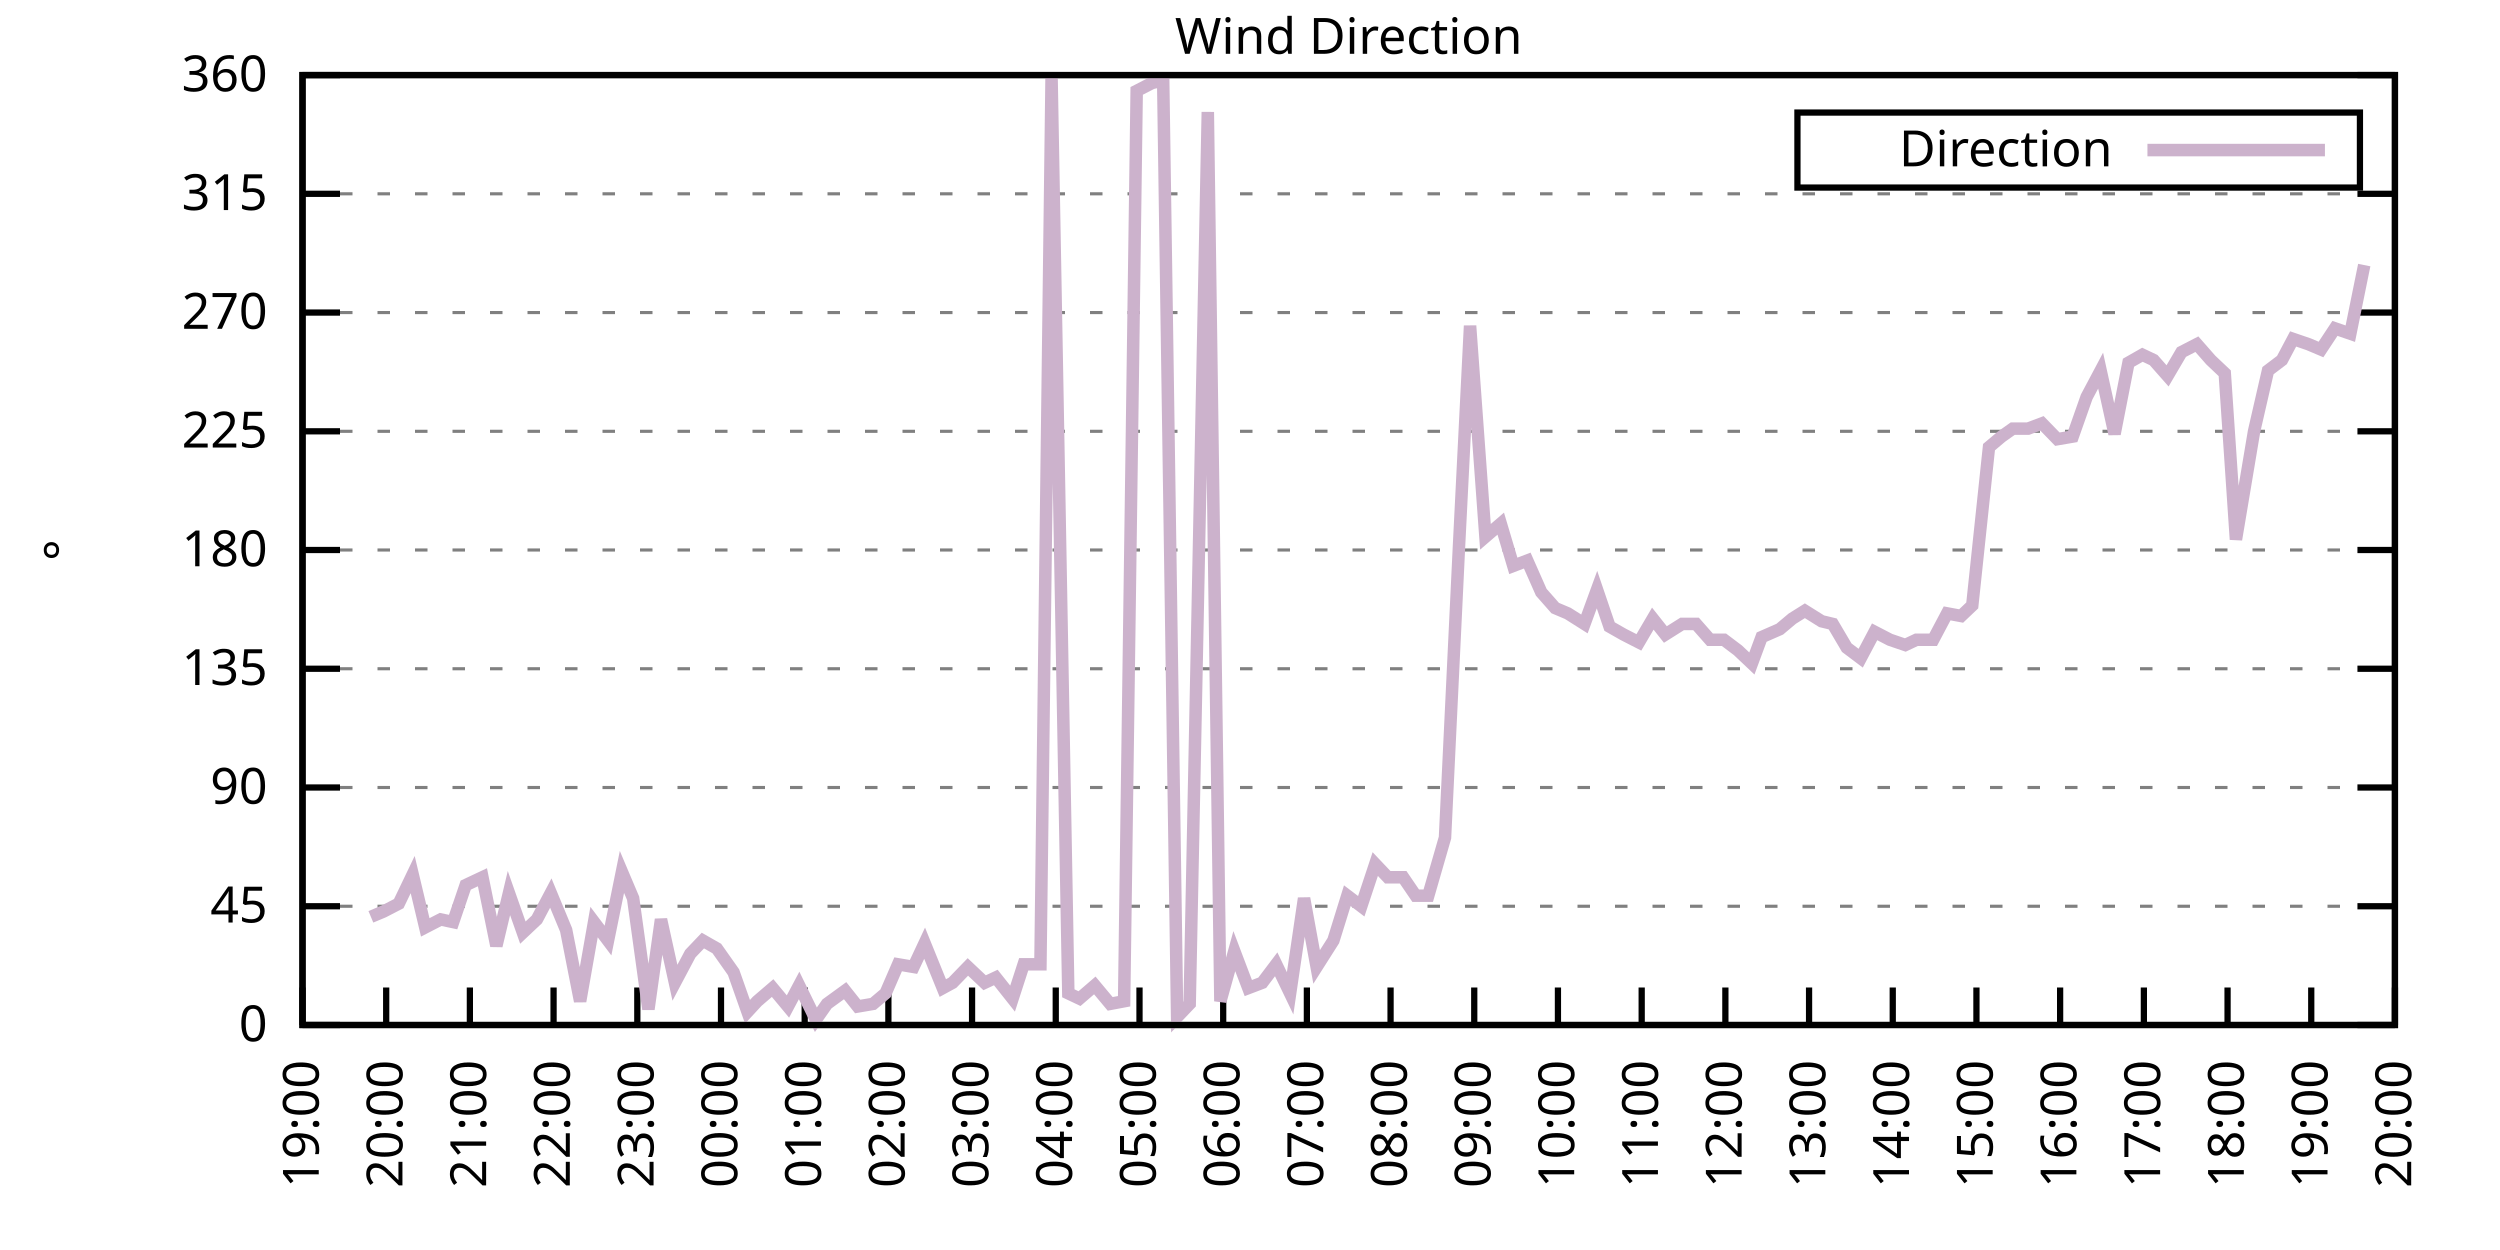
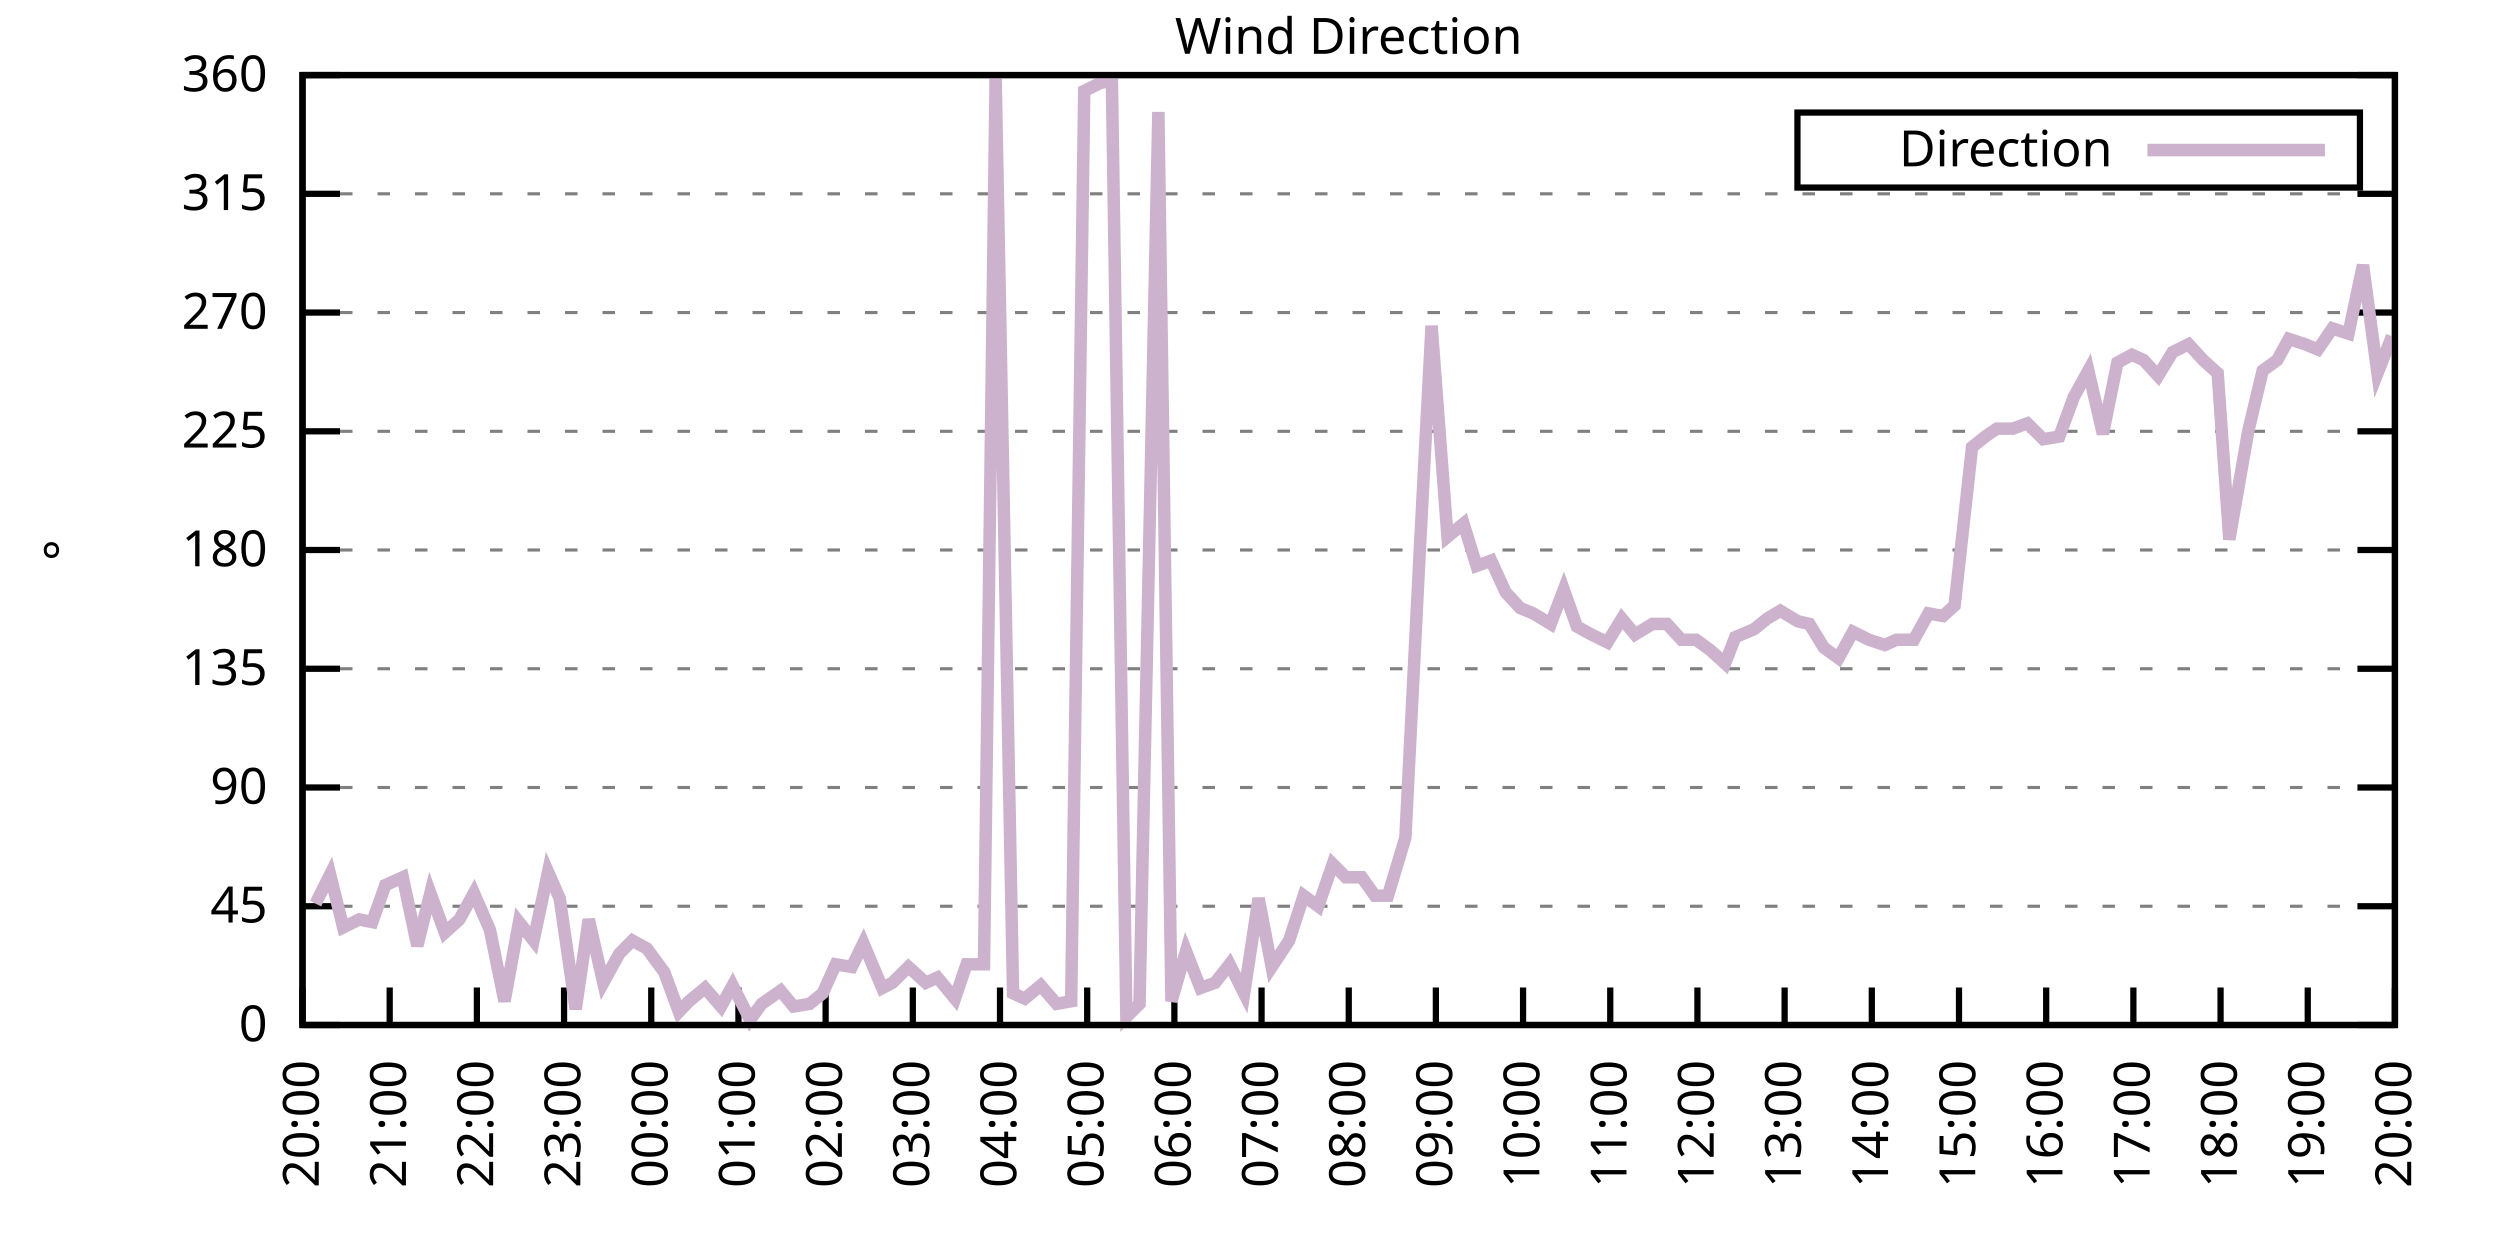
<svg xmlns="http://www.w3.org/2000/svg" xmlns:xlink="http://www.w3.org/1999/xlink" width="400" height="200" viewBox="0 0 400 200">
  <g id="gnuplot_canvas">
    <rect x="0" y="0" width="400" height="200" fill="none" />
    <defs>
      <circle id="gpDot" r="0.5" stroke-width="0.5" stroke="currentColor" />
      <path id="gpPt0" stroke-width="0.333" stroke="currentColor" d="M-1,0 h2 M0,-1 v2" />
      <path id="gpPt1" stroke-width="0.333" stroke="currentColor" d="M-1,-1 L1,1 M1,-1 L-1,1" />
      <path id="gpPt2" stroke-width="0.333" stroke="currentColor" d="M-1,0 L1,0 M0,-1 L0,1 M-1,-1 L1,1 M-1,1 L1,-1" />
      <rect id="gpPt3" stroke-width="0.333" stroke="currentColor" x="-1" y="-1" width="2" height="2" />
      <rect id="gpPt4" stroke-width="0.333" stroke="currentColor" fill="currentColor" x="-1" y="-1" width="2" height="2" />
      <circle id="gpPt5" stroke-width="0.333" stroke="currentColor" cx="0" cy="0" r="1" />
      <use xlink:href="#gpPt5" id="gpPt6" fill="currentColor" stroke="none" />
      <path id="gpPt7" stroke-width="0.333" stroke="currentColor" d="M0,-1.33 L-1.33,0.67 L1.33,0.67 z" />
      <use xlink:href="#gpPt7" id="gpPt8" fill="currentColor" stroke="none" />
      <use xlink:href="#gpPt7" id="gpPt9" stroke="currentColor" transform="rotate(180)" />
      <use xlink:href="#gpPt9" id="gpPt10" fill="currentColor" stroke="none" />
      <use xlink:href="#gpPt3" id="gpPt11" stroke="currentColor" transform="rotate(45)" />
      <use xlink:href="#gpPt11" id="gpPt12" fill="currentColor" stroke="none" />
      <path id="gpPt13" stroke-width="0.333" stroke="currentColor" d="M0,1.330 L1.265,0.411 L0.782,-1.067 L-0.782,-1.076 L-1.265,0.411 z" />
      <use xlink:href="#gpPt13" id="gpPt14" fill="currentColor" stroke="none" />
      <filter id="textbox" filterUnits="objectBoundingBox" x="0" y="0" height="1" width="1">
        <feFlood flood-color="white" flood-opacity="1" result="bgnd" />
        <feComposite in="SourceGraphic" in2="bgnd" operator="atop" />
      </filter>
      <filter id="greybox" filterUnits="objectBoundingBox" x="0" y="0" height="1" width="1">
        <feFlood flood-color="lightgrey" flood-opacity="1" result="grey" />
        <feComposite in="SourceGraphic" in2="grey" operator="atop" />
      </filter>
    </defs>
    <g fill="none" color="white" stroke="currentColor" stroke-width="1.00" stroke-linecap="butt" stroke-linejoin="miter">
</g>
    <g fill="none" color="black" stroke="currentColor" stroke-width="1.00" stroke-linecap="butt" stroke-linejoin="miter">
      <g stroke="none" shape-rendering="crispEdges">
        <polygon fill="rgb(255, 255, 255)" points="48.40,164.00 383.18,164.00 383.18,12.02 48.40,12.02 " />
      </g>
    </g>
    <g fill="none" color="black" stroke="currentColor" stroke-width="1.00" stroke-linecap="butt" stroke-linejoin="miter">
</g>
    <g fill="none" color="black" stroke="black" stroke-width="0.50" stroke-linecap="butt" stroke-linejoin="miter">
</g>
    <g fill="none" color="gray" stroke="currentColor" stroke-width="0.50" stroke-linecap="butt" stroke-linejoin="miter">
      <path stroke="gray" stroke-dasharray="2,4" class="gridline" d="M48.40,164.00 L383.19,164.00  " />
    </g>
    <g fill="none" color="gray" stroke="gray" stroke-width="1.00" stroke-linecap="butt" stroke-linejoin="miter">
</g>
    <g fill="none" color="black" stroke="currentColor" stroke-width="1.00" stroke-linecap="butt" stroke-linejoin="miter">
      <path stroke="black" d="M48.40,164.00 L54.40,164.00 M383.19,164.00 L377.19,164.00  " />
      <g transform="translate(42.80,166.60)" stroke="none" fill="black" font-family="Sans" font-size="8.00" text-anchor="end">
        <text>
          <tspan font-family="Sans"> 0</tspan>
        </text>
      </g>
    </g>
    <g fill="none" color="black" stroke="currentColor" stroke-width="1.00" stroke-linecap="butt" stroke-linejoin="miter">
</g>
    <g fill="none" color="black" stroke="black" stroke-width="0.50" stroke-linecap="butt" stroke-linejoin="miter">
</g>
    <g fill="none" color="gray" stroke="currentColor" stroke-width="0.50" stroke-linecap="butt" stroke-linejoin="miter">
      <path stroke="gray" stroke-dasharray="2,4" class="gridline" d="M48.40,145.00 L383.19,145.00  " />
    </g>
    <g fill="none" color="gray" stroke="gray" stroke-width="1.00" stroke-linecap="butt" stroke-linejoin="miter">
</g>
    <g fill="none" color="black" stroke="currentColor" stroke-width="1.00" stroke-linecap="butt" stroke-linejoin="miter">
      <path stroke="black" d="M48.40,145.00 L54.40,145.00 M383.19,145.00 L377.19,145.00  " />
      <g transform="translate(42.80,147.60)" stroke="none" fill="black" font-family="Sans" font-size="8.00" text-anchor="end">
        <text>
          <tspan font-family="Sans"> 45</tspan>
        </text>
      </g>
    </g>
    <g fill="none" color="black" stroke="currentColor" stroke-width="1.00" stroke-linecap="butt" stroke-linejoin="miter">
</g>
    <g fill="none" color="black" stroke="black" stroke-width="0.50" stroke-linecap="butt" stroke-linejoin="miter">
</g>
    <g fill="none" color="gray" stroke="currentColor" stroke-width="0.50" stroke-linecap="butt" stroke-linejoin="miter">
      <path stroke="gray" stroke-dasharray="2,4" class="gridline" d="M48.40,126.00 L383.19,126.00  " />
    </g>
    <g fill="none" color="gray" stroke="gray" stroke-width="1.00" stroke-linecap="butt" stroke-linejoin="miter">
</g>
    <g fill="none" color="black" stroke="currentColor" stroke-width="1.00" stroke-linecap="butt" stroke-linejoin="miter">
      <path stroke="black" d="M48.40,126.00 L54.40,126.00 M383.19,126.00 L377.19,126.00  " />
      <g transform="translate(42.80,128.60)" stroke="none" fill="black" font-family="Sans" font-size="8.00" text-anchor="end">
        <text>
          <tspan font-family="Sans"> 90</tspan>
        </text>
      </g>
    </g>
    <g fill="none" color="black" stroke="currentColor" stroke-width="1.00" stroke-linecap="butt" stroke-linejoin="miter">
</g>
    <g fill="none" color="black" stroke="black" stroke-width="0.50" stroke-linecap="butt" stroke-linejoin="miter">
</g>
    <g fill="none" color="gray" stroke="currentColor" stroke-width="0.50" stroke-linecap="butt" stroke-linejoin="miter">
      <path stroke="gray" stroke-dasharray="2,4" class="gridline" d="M48.40,107.00 L383.19,107.00  " />
    </g>
    <g fill="none" color="gray" stroke="gray" stroke-width="1.00" stroke-linecap="butt" stroke-linejoin="miter">
</g>
    <g fill="none" color="black" stroke="currentColor" stroke-width="1.00" stroke-linecap="butt" stroke-linejoin="miter">
      <path stroke="black" d="M48.40,107.00 L54.40,107.00 M383.19,107.00 L377.19,107.00  " />
      <g transform="translate(42.80,109.60)" stroke="none" fill="black" font-family="Sans" font-size="8.00" text-anchor="end">
        <text>
          <tspan font-family="Sans"> 135</tspan>
        </text>
      </g>
    </g>
    <g fill="none" color="black" stroke="currentColor" stroke-width="1.00" stroke-linecap="butt" stroke-linejoin="miter">
</g>
    <g fill="none" color="black" stroke="black" stroke-width="0.50" stroke-linecap="butt" stroke-linejoin="miter">
</g>
    <g fill="none" color="gray" stroke="currentColor" stroke-width="0.50" stroke-linecap="butt" stroke-linejoin="miter">
      <path stroke="gray" stroke-dasharray="2,4" class="gridline" d="M48.40,88.00 L383.19,88.00  " />
    </g>
    <g fill="none" color="gray" stroke="gray" stroke-width="1.00" stroke-linecap="butt" stroke-linejoin="miter">
</g>
    <g fill="none" color="black" stroke="currentColor" stroke-width="1.00" stroke-linecap="butt" stroke-linejoin="miter">
      <path stroke="black" d="M48.40,88.00 L54.40,88.00 M383.19,88.00 L377.19,88.00  " />
      <g transform="translate(42.80,90.60)" stroke="none" fill="black" font-family="Sans" font-size="8.00" text-anchor="end">
        <text>
          <tspan font-family="Sans"> 180</tspan>
        </text>
      </g>
    </g>
    <g fill="none" color="black" stroke="currentColor" stroke-width="1.00" stroke-linecap="butt" stroke-linejoin="miter">
</g>
    <g fill="none" color="black" stroke="black" stroke-width="0.50" stroke-linecap="butt" stroke-linejoin="miter">
</g>
    <g fill="none" color="gray" stroke="currentColor" stroke-width="0.50" stroke-linecap="butt" stroke-linejoin="miter">
      <path stroke="gray" stroke-dasharray="2,4" class="gridline" d="M48.40,69.01 L383.19,69.01  " />
    </g>
    <g fill="none" color="gray" stroke="gray" stroke-width="1.00" stroke-linecap="butt" stroke-linejoin="miter">
</g>
    <g fill="none" color="black" stroke="currentColor" stroke-width="1.00" stroke-linecap="butt" stroke-linejoin="miter">
      <path stroke="black" d="M48.40,69.01 L54.40,69.01 M383.19,69.01 L377.19,69.01  " />
      <g transform="translate(42.80,71.61)" stroke="none" fill="black" font-family="Sans" font-size="8.00" text-anchor="end">
        <text>
          <tspan font-family="Sans"> 225</tspan>
        </text>
      </g>
    </g>
    <g fill="none" color="black" stroke="currentColor" stroke-width="1.00" stroke-linecap="butt" stroke-linejoin="miter">
</g>
    <g fill="none" color="black" stroke="black" stroke-width="0.50" stroke-linecap="butt" stroke-linejoin="miter">
</g>
    <g fill="none" color="gray" stroke="currentColor" stroke-width="0.50" stroke-linecap="butt" stroke-linejoin="miter">
      <path stroke="gray" stroke-dasharray="2,4" class="gridline" d="M48.40,50.01 L383.19,50.01  " />
    </g>
    <g fill="none" color="gray" stroke="gray" stroke-width="1.00" stroke-linecap="butt" stroke-linejoin="miter">
</g>
    <g fill="none" color="black" stroke="currentColor" stroke-width="1.00" stroke-linecap="butt" stroke-linejoin="miter">
      <path stroke="black" d="M48.40,50.01 L54.40,50.01 M383.19,50.01 L377.19,50.01  " />
      <g transform="translate(42.80,52.61)" stroke="none" fill="black" font-family="Sans" font-size="8.00" text-anchor="end">
        <text>
          <tspan font-family="Sans"> 270</tspan>
        </text>
      </g>
    </g>
    <g fill="none" color="black" stroke="currentColor" stroke-width="1.00" stroke-linecap="butt" stroke-linejoin="miter">
</g>
    <g fill="none" color="black" stroke="black" stroke-width="0.50" stroke-linecap="butt" stroke-linejoin="miter">
</g>
    <g fill="none" color="gray" stroke="currentColor" stroke-width="0.50" stroke-linecap="butt" stroke-linejoin="miter">
      <path stroke="gray" stroke-dasharray="2,4" class="gridline" d="M48.40,31.01 L383.19,31.01  " />
    </g>
    <g fill="none" color="gray" stroke="gray" stroke-width="1.00" stroke-linecap="butt" stroke-linejoin="miter">
</g>
    <g fill="none" color="black" stroke="currentColor" stroke-width="1.00" stroke-linecap="butt" stroke-linejoin="miter">
      <path stroke="black" d="M48.40,31.01 L54.40,31.01 M383.19,31.01 L377.19,31.01  " />
      <g transform="translate(42.80,33.61)" stroke="none" fill="black" font-family="Sans" font-size="8.00" text-anchor="end">
        <text>
          <tspan font-family="Sans"> 315</tspan>
        </text>
      </g>
    </g>
    <g fill="none" color="black" stroke="currentColor" stroke-width="1.00" stroke-linecap="butt" stroke-linejoin="miter">
</g>
    <g fill="none" color="black" stroke="black" stroke-width="0.50" stroke-linecap="butt" stroke-linejoin="miter">
</g>
    <g fill="none" color="gray" stroke="currentColor" stroke-width="0.50" stroke-linecap="butt" stroke-linejoin="miter">
      <path stroke="gray" stroke-dasharray="2,4" class="gridline" d="M48.40,12.01 L383.19,12.01  " />
    </g>
    <g fill="none" color="gray" stroke="gray" stroke-width="1.00" stroke-linecap="butt" stroke-linejoin="miter">
</g>
    <g fill="none" color="black" stroke="currentColor" stroke-width="1.00" stroke-linecap="butt" stroke-linejoin="miter">
      <path stroke="black" d="M48.40,12.01 L54.40,12.01 M383.19,12.01 L377.19,12.01  " />
      <g transform="translate(42.80,14.61)" stroke="none" fill="black" font-family="Sans" font-size="8.00" text-anchor="end">
        <text>
          <tspan font-family="Sans"> 360</tspan>
        </text>
      </g>
    </g>
    <g fill="none" color="black" stroke="currentColor" stroke-width="1.00" stroke-linecap="butt" stroke-linejoin="miter">
      <path stroke="black" d="M48.40,164.00 L48.40,158.00  " />
      <g transform="translate(51.00,169.60) rotate(270.00)" stroke="none" fill="black" font-family="Sans" font-size="8.00" text-anchor="end">
        <text>
-           <tspan font-family="Sans">19:00</tspan>
-         </text>
-       </g>
-     </g>
-     <g fill="none" color="black" stroke="currentColor" stroke-width="1.00" stroke-linecap="butt" stroke-linejoin="miter">
-       <path stroke="black" d="M61.79,164.00 L61.79,158.00  " />
-       <g transform="translate(64.39,169.60) rotate(270.00)" stroke="none" fill="black" font-family="Sans" font-size="8.00" text-anchor="end">
-         <text>
          <tspan font-family="Sans">20:00</tspan>
        </text>
      </g>
    </g>
    <g fill="none" color="black" stroke="currentColor" stroke-width="1.00" stroke-linecap="butt" stroke-linejoin="miter">
-       <path stroke="black" d="M75.18,164.00 L75.18,158.00  " />
-       <g transform="translate(77.78,169.60) rotate(270.00)" stroke="none" fill="black" font-family="Sans" font-size="8.00" text-anchor="end">
+       <path stroke="black" d="M62.35,164.00 L62.35,158.00  " />
+       <g transform="translate(64.95,169.60) rotate(270.00)" stroke="none" fill="black" font-family="Sans" font-size="8.00" text-anchor="end">
        <text>
          <tspan font-family="Sans">21:00</tspan>
        </text>
      </g>
    </g>
    <g fill="none" color="black" stroke="currentColor" stroke-width="1.00" stroke-linecap="butt" stroke-linejoin="miter">
-       <path stroke="black" d="M88.57,164.00 L88.57,158.00  " />
-       <g transform="translate(91.17,169.60) rotate(270.00)" stroke="none" fill="black" font-family="Sans" font-size="8.00" text-anchor="end">
+       <path stroke="black" d="M76.30,164.00 L76.30,158.00  " />
+       <g transform="translate(78.90,169.60) rotate(270.00)" stroke="none" fill="black" font-family="Sans" font-size="8.00" text-anchor="end">
        <text>
          <tspan font-family="Sans">22:00</tspan>
        </text>
      </g>
    </g>
    <g fill="none" color="black" stroke="currentColor" stroke-width="1.00" stroke-linecap="butt" stroke-linejoin="miter">
-       <path stroke="black" d="M101.97,164.00 L101.97,158.00  " />
-       <g transform="translate(104.57,169.60) rotate(270.00)" stroke="none" fill="black" font-family="Sans" font-size="8.00" text-anchor="end">
+       <path stroke="black" d="M90.25,164.00 L90.25,158.00  " />
+       <g transform="translate(92.85,169.60) rotate(270.00)" stroke="none" fill="black" font-family="Sans" font-size="8.00" text-anchor="end">
        <text>
          <tspan font-family="Sans">23:00</tspan>
        </text>
      </g>
    </g>
    <g fill="none" color="black" stroke="currentColor" stroke-width="1.00" stroke-linecap="butt" stroke-linejoin="miter">
-       <path stroke="black" d="M115.36,164.00 L115.36,158.00  " />
-       <g transform="translate(117.96,169.60) rotate(270.00)" stroke="none" fill="black" font-family="Sans" font-size="8.00" text-anchor="end">
+       <path stroke="black" d="M104.20,164.00 L104.20,158.00  " />
+       <g transform="translate(106.80,169.60) rotate(270.00)" stroke="none" fill="black" font-family="Sans" font-size="8.00" text-anchor="end">
        <text>
          <tspan font-family="Sans">00:00</tspan>
        </text>
      </g>
    </g>
    <g fill="none" color="black" stroke="currentColor" stroke-width="1.00" stroke-linecap="butt" stroke-linejoin="miter">
-       <path stroke="black" d="M128.75,164.00 L128.75,158.00  " />
-       <g transform="translate(131.35,169.60) rotate(270.00)" stroke="none" fill="black" font-family="Sans" font-size="8.00" text-anchor="end">
+       <path stroke="black" d="M118.15,164.00 L118.15,158.00  " />
+       <g transform="translate(120.75,169.60) rotate(270.00)" stroke="none" fill="black" font-family="Sans" font-size="8.00" text-anchor="end">
        <text>
          <tspan font-family="Sans">01:00</tspan>
        </text>
      </g>
    </g>
    <g fill="none" color="black" stroke="currentColor" stroke-width="1.00" stroke-linecap="butt" stroke-linejoin="miter">
-       <path stroke="black" d="M142.14,164.00 L142.14,158.00  " />
-       <g transform="translate(144.74,169.60) rotate(270.00)" stroke="none" fill="black" font-family="Sans" font-size="8.00" text-anchor="end">
+       <path stroke="black" d="M132.10,164.00 L132.10,158.00  " />
+       <g transform="translate(134.70,169.60) rotate(270.00)" stroke="none" fill="black" font-family="Sans" font-size="8.00" text-anchor="end">
        <text>
          <tspan font-family="Sans">02:00</tspan>
        </text>
      </g>
    </g>
    <g fill="none" color="black" stroke="currentColor" stroke-width="1.00" stroke-linecap="butt" stroke-linejoin="miter">
-       <path stroke="black" d="M155.53,164.00 L155.53,158.00  " />
-       <g transform="translate(158.13,169.60) rotate(270.00)" stroke="none" fill="black" font-family="Sans" font-size="8.00" text-anchor="end">
+       <path stroke="black" d="M146.05,164.00 L146.05,158.00  " />
+       <g transform="translate(148.65,169.60) rotate(270.00)" stroke="none" fill="black" font-family="Sans" font-size="8.00" text-anchor="end">
        <text>
          <tspan font-family="Sans">03:00</tspan>
        </text>
      </g>
    </g>
    <g fill="none" color="black" stroke="currentColor" stroke-width="1.00" stroke-linecap="butt" stroke-linejoin="miter">
-       <path stroke="black" d="M168.92,164.00 L168.92,158.00  " />
-       <g transform="translate(171.52,169.60) rotate(270.00)" stroke="none" fill="black" font-family="Sans" font-size="8.00" text-anchor="end">
+       <path stroke="black" d="M160.00,164.00 L160.00,158.00  " />
+       <g transform="translate(162.60,169.60) rotate(270.00)" stroke="none" fill="black" font-family="Sans" font-size="8.00" text-anchor="end">
        <text>
          <tspan font-family="Sans">04:00</tspan>
        </text>
      </g>
    </g>
    <g fill="none" color="black" stroke="currentColor" stroke-width="1.00" stroke-linecap="butt" stroke-linejoin="miter">
-       <path stroke="black" d="M182.32,164.00 L182.32,158.00  " />
-       <g transform="translate(184.92,169.60) rotate(270.00)" stroke="none" fill="black" font-family="Sans" font-size="8.00" text-anchor="end">
+       <path stroke="black" d="M173.95,164.00 L173.95,158.00  " />
+       <g transform="translate(176.55,169.60) rotate(270.00)" stroke="none" fill="black" font-family="Sans" font-size="8.00" text-anchor="end">
        <text>
          <tspan font-family="Sans">05:00</tspan>
        </text>
      </g>
    </g>
    <g fill="none" color="black" stroke="currentColor" stroke-width="1.00" stroke-linecap="butt" stroke-linejoin="miter">
-       <path stroke="black" d="M195.71,164.00 L195.71,158.00  " />
-       <g transform="translate(198.31,169.60) rotate(270.00)" stroke="none" fill="black" font-family="Sans" font-size="8.00" text-anchor="end">
+       <path stroke="black" d="M187.90,164.00 L187.90,158.00  " />
+       <g transform="translate(190.50,169.60) rotate(270.00)" stroke="none" fill="black" font-family="Sans" font-size="8.00" text-anchor="end">
        <text>
          <tspan font-family="Sans">06:00</tspan>
        </text>
      </g>
    </g>
    <g fill="none" color="black" stroke="currentColor" stroke-width="1.00" stroke-linecap="butt" stroke-linejoin="miter">
-       <path stroke="black" d="M209.10,164.00 L209.10,158.00  " />
-       <g transform="translate(211.70,169.60) rotate(270.00)" stroke="none" fill="black" font-family="Sans" font-size="8.00" text-anchor="end">
+       <path stroke="black" d="M201.85,164.00 L201.85,158.00  " />
+       <g transform="translate(204.45,169.60) rotate(270.00)" stroke="none" fill="black" font-family="Sans" font-size="8.00" text-anchor="end">
        <text>
          <tspan font-family="Sans">07:00</tspan>
        </text>
      </g>
    </g>
    <g fill="none" color="black" stroke="currentColor" stroke-width="1.00" stroke-linecap="butt" stroke-linejoin="miter">
-       <path stroke="black" d="M222.49,164.00 L222.49,158.00  " />
-       <g transform="translate(225.09,169.60) rotate(270.00)" stroke="none" fill="black" font-family="Sans" font-size="8.00" text-anchor="end">
+       <path stroke="black" d="M215.80,164.00 L215.80,158.00  " />
+       <g transform="translate(218.40,169.60) rotate(270.00)" stroke="none" fill="black" font-family="Sans" font-size="8.00" text-anchor="end">
        <text>
          <tspan font-family="Sans">08:00</tspan>
        </text>
      </g>
    </g>
    <g fill="none" color="black" stroke="currentColor" stroke-width="1.00" stroke-linecap="butt" stroke-linejoin="miter">
-       <path stroke="black" d="M235.88,164.00 L235.88,158.00  " />
-       <g transform="translate(238.48,169.60) rotate(270.00)" stroke="none" fill="black" font-family="Sans" font-size="8.00" text-anchor="end">
+       <path stroke="black" d="M229.74,164.00 L229.74,158.00  " />
+       <g transform="translate(232.34,169.60) rotate(270.00)" stroke="none" fill="black" font-family="Sans" font-size="8.00" text-anchor="end">
        <text>
          <tspan font-family="Sans">09:00</tspan>
        </text>
      </g>
    </g>
    <g fill="none" color="black" stroke="currentColor" stroke-width="1.00" stroke-linecap="butt" stroke-linejoin="miter">
-       <path stroke="black" d="M249.27,164.00 L249.27,158.00  " />
-       <g transform="translate(251.87,169.60) rotate(270.00)" stroke="none" fill="black" font-family="Sans" font-size="8.00" text-anchor="end">
+       <path stroke="black" d="M243.69,164.00 L243.69,158.00  " />
+       <g transform="translate(246.29,169.60) rotate(270.00)" stroke="none" fill="black" font-family="Sans" font-size="8.00" text-anchor="end">
        <text>
          <tspan font-family="Sans">10:00</tspan>
        </text>
      </g>
    </g>
    <g fill="none" color="black" stroke="currentColor" stroke-width="1.00" stroke-linecap="butt" stroke-linejoin="miter">
-       <path stroke="black" d="M262.67,164.00 L262.67,158.00  " />
-       <g transform="translate(265.27,169.60) rotate(270.00)" stroke="none" fill="black" font-family="Sans" font-size="8.00" text-anchor="end">
+       <path stroke="black" d="M257.64,164.00 L257.64,158.00  " />
+       <g transform="translate(260.24,169.60) rotate(270.00)" stroke="none" fill="black" font-family="Sans" font-size="8.00" text-anchor="end">
        <text>
          <tspan font-family="Sans">11:00</tspan>
        </text>
      </g>
    </g>
    <g fill="none" color="black" stroke="currentColor" stroke-width="1.00" stroke-linecap="butt" stroke-linejoin="miter">
-       <path stroke="black" d="M276.06,164.00 L276.06,158.00  " />
-       <g transform="translate(278.66,169.60) rotate(270.00)" stroke="none" fill="black" font-family="Sans" font-size="8.00" text-anchor="end">
+       <path stroke="black" d="M271.59,164.00 L271.59,158.00  " />
+       <g transform="translate(274.19,169.60) rotate(270.00)" stroke="none" fill="black" font-family="Sans" font-size="8.00" text-anchor="end">
        <text>
          <tspan font-family="Sans">12:00</tspan>
        </text>
      </g>
    </g>
    <g fill="none" color="black" stroke="currentColor" stroke-width="1.00" stroke-linecap="butt" stroke-linejoin="miter">
-       <path stroke="black" d="M289.45,164.00 L289.45,158.00  " />
-       <g transform="translate(292.05,169.60) rotate(270.00)" stroke="none" fill="black" font-family="Sans" font-size="8.00" text-anchor="end">
+       <path stroke="black" d="M285.54,164.00 L285.54,158.00  " />
+       <g transform="translate(288.14,169.60) rotate(270.00)" stroke="none" fill="black" font-family="Sans" font-size="8.00" text-anchor="end">
        <text>
          <tspan font-family="Sans">13:00</tspan>
        </text>
      </g>
    </g>
    <g fill="none" color="black" stroke="currentColor" stroke-width="1.00" stroke-linecap="butt" stroke-linejoin="miter">
-       <path stroke="black" d="M302.84,164.00 L302.84,158.00  " />
-       <g transform="translate(305.44,169.60) rotate(270.00)" stroke="none" fill="black" font-family="Sans" font-size="8.00" text-anchor="end">
+       <path stroke="black" d="M299.49,164.00 L299.49,158.00  " />
+       <g transform="translate(302.09,169.60) rotate(270.00)" stroke="none" fill="black" font-family="Sans" font-size="8.00" text-anchor="end">
        <text>
          <tspan font-family="Sans">14:00</tspan>
        </text>
      </g>
    </g>
    <g fill="none" color="black" stroke="currentColor" stroke-width="1.00" stroke-linecap="butt" stroke-linejoin="miter">
-       <path stroke="black" d="M316.23,164.00 L316.23,158.00  " />
-       <g transform="translate(318.83,169.60) rotate(270.00)" stroke="none" fill="black" font-family="Sans" font-size="8.00" text-anchor="end">
+       <path stroke="black" d="M313.44,164.00 L313.44,158.00  " />
+       <g transform="translate(316.04,169.60) rotate(270.00)" stroke="none" fill="black" font-family="Sans" font-size="8.00" text-anchor="end">
        <text>
          <tspan font-family="Sans">15:00</tspan>
        </text>
      </g>
    </g>
    <g fill="none" color="black" stroke="currentColor" stroke-width="1.00" stroke-linecap="butt" stroke-linejoin="miter">
-       <path stroke="black" d="M329.62,164.00 L329.62,158.00  " />
-       <g transform="translate(332.22,169.60) rotate(270.00)" stroke="none" fill="black" font-family="Sans" font-size="8.00" text-anchor="end">
+       <path stroke="black" d="M327.39,164.00 L327.39,158.00  " />
+       <g transform="translate(329.99,169.60) rotate(270.00)" stroke="none" fill="black" font-family="Sans" font-size="8.00" text-anchor="end">
        <text>
          <tspan font-family="Sans">16:00</tspan>
        </text>
      </g>
    </g>
    <g fill="none" color="black" stroke="currentColor" stroke-width="1.00" stroke-linecap="butt" stroke-linejoin="miter">
-       <path stroke="black" d="M343.02,164.00 L343.02,158.00  " />
-       <g transform="translate(345.62,169.60) rotate(270.00)" stroke="none" fill="black" font-family="Sans" font-size="8.00" text-anchor="end">
+       <path stroke="black" d="M341.34,164.00 L341.34,158.00  " />
+       <g transform="translate(343.94,169.60) rotate(270.00)" stroke="none" fill="black" font-family="Sans" font-size="8.00" text-anchor="end">
        <text>
          <tspan font-family="Sans">17:00</tspan>
        </text>
      </g>
    </g>
    <g fill="none" color="black" stroke="currentColor" stroke-width="1.00" stroke-linecap="butt" stroke-linejoin="miter">
-       <path stroke="black" d="M356.41,164.00 L356.41,158.00  " />
-       <g transform="translate(359.01,169.60) rotate(270.00)" stroke="none" fill="black" font-family="Sans" font-size="8.00" text-anchor="end">
+       <path stroke="black" d="M355.29,164.00 L355.29,158.00  " />
+       <g transform="translate(357.89,169.60) rotate(270.00)" stroke="none" fill="black" font-family="Sans" font-size="8.00" text-anchor="end">
        <text>
          <tspan font-family="Sans">18:00</tspan>
        </text>
      </g>
    </g>
    <g fill="none" color="black" stroke="currentColor" stroke-width="1.00" stroke-linecap="butt" stroke-linejoin="miter">
-       <path stroke="black" d="M369.80,164.00 L369.80,158.00  " />
-       <g transform="translate(372.40,169.60) rotate(270.00)" stroke="none" fill="black" font-family="Sans" font-size="8.00" text-anchor="end">
+       <path stroke="black" d="M369.24,164.00 L369.24,158.00  " />
+       <g transform="translate(371.84,169.60) rotate(270.00)" stroke="none" fill="black" font-family="Sans" font-size="8.00" text-anchor="end">
        <text>
          <tspan font-family="Sans">19:00</tspan>
        </text>
      </g>
    </g>
    <g fill="none" color="black" stroke="currentColor" stroke-width="1.00" stroke-linecap="butt" stroke-linejoin="miter">
      <path stroke="black" d="M383.19,164.00 L383.19,158.00  " />
      <g transform="translate(385.79,169.60) rotate(270.00)" stroke="none" fill="black" font-family="Sans" font-size="8.00" text-anchor="end">
        <text>
          <tspan font-family="Sans">20:00</tspan>
        </text>
      </g>
    </g>
    <g fill="none" color="black" stroke="currentColor" stroke-width="1.00" stroke-linecap="butt" stroke-linejoin="miter">
</g>
    <g fill="none" color="black" stroke="currentColor" stroke-width="1.00" stroke-linecap="butt" stroke-linejoin="miter">
      <path stroke="black" d="M48.40,12.01 L48.40,164.00 L383.19,164.00 L383.19,12.01 L48.40,12.01 Z  " />
    </g>
    <g fill="none" color="black" stroke="currentColor" stroke-width="1.00" stroke-linecap="butt" stroke-linejoin="miter">
</g>
    <g fill="none" color="black" stroke="currentColor" stroke-width="1.00" stroke-linecap="butt" stroke-linejoin="miter">
      <path stroke="black" d="M287.59,30.01 L287.59,18.01 L377.59,18.01 L377.59,30.01 L287.59,30.01 Z  " />
    </g>
    <g id="Wind_direction_plot_1">
      <g fill="none" color="white" stroke="black" stroke-width="2.00" stroke-linecap="butt" stroke-linejoin="miter">
</g>
      <g fill="none" color="black" stroke="currentColor" stroke-width="2.00" stroke-linecap="butt" stroke-linejoin="miter">
        <g transform="translate(337.99,26.61)" stroke="none" fill="black" font-family="Sans" font-size="8.00" text-anchor="end">
          <text>
            <tspan font-family="Sans">Direction</tspan>
          </text>
        </g>
      </g>
      <g fill="none" color="black" stroke="currentColor" stroke-width="2.00" stroke-linecap="butt" stroke-linejoin="miter">
-         <path stroke="rgb(204, 178, 204)" d="M343.59,24.01 L371.99,24.01 M59.34,146.69 L61.35,145.85 L63.80,144.58 L66.03,139.93 L68.04,148.38 L70.50,147.11   L72.50,147.53 L74.51,141.62 L77.19,140.36 L79.42,151.33 L81.43,142.89 L83.66,149.22 L85.90,147.11 L88.13,142.89   L90.58,148.80 L92.82,160.20 L95.05,147.53 L97.28,150.49 L99.51,139.51 L101.30,143.73 L103.75,161.47 L105.76,147.11   L107.99,157.24 L110.45,152.60 L112.46,150.49 L114.69,151.76 L117.37,155.56 L119.60,161.89 L121.16,160.20 L123.62,158.09   L126.07,161.04 L127.86,157.67 L130.54,163.16 L132.32,160.62 L135.22,158.51 L137.23,161.04 L139.69,160.62 L141.69,158.93   L143.70,154.29 L146.16,154.71 L147.94,150.91 L150.85,158.09 L152.41,157.24 L154.86,154.71 L157.54,157.24 L159.33,156.40   L162.01,159.78 L163.79,154.29 L166.47,154.29 L168.25,12.43 L170.93,158.93 L172.72,159.78 L175.17,157.67 L177.63,160.62   L179.86,160.20 L181.87,14.54 L184.32,13.28 L186.11,12.85 L188.34,162.73 L190.35,160.62 L193.25,17.92 L195.26,160.20   L197.49,152.18 L199.73,158.09 L201.96,157.24 L204.19,154.29 L206.42,158.93 L208.65,143.73 L210.66,154.71 L213.34,150.49   L215.57,143.31 L217.80,145.00 L220.04,138.25 L222.04,140.36 L224.50,140.36 L226.51,143.31 L228.52,143.31 L231.20,134.02   L233.43,87.58 L235.21,52.12 L237.67,85.89 L240.12,83.78 L242.13,90.54 L244.36,89.69 L246.60,94.76 L248.83,97.29   L250.84,98.14 L253.51,99.83 L255.52,94.34 L257.53,100.25 L259.76,101.52 L262.22,102.78 L264.45,98.98 L266.46,101.52   L269.14,99.83 L271.37,99.83 L273.60,102.36 L275.83,102.36 L278.07,104.05 L280.30,106.16 L281.86,101.94 L284.76,100.67   L286.77,98.98 L288.78,97.72 L291.46,99.40 L293.24,99.83 L295.48,103.63 L297.71,105.31 L299.94,101.09 L302.39,102.36   L304.85,103.20 L306.63,102.36 L309.31,102.36 L311.54,98.14 L313.78,98.56 L315.56,96.87 L318.24,71.54 L320.25,69.85   L322.04,68.58 L324.49,68.58 L326.72,67.74 L329.18,70.27 L331.63,69.85 L333.86,63.52 L336.10,59.30 L338.33,69.43   L340.56,58.03 L342.79,56.76 L344.58,57.61 L346.81,60.14 L349.04,56.34 L351.50,55.07 L353.73,57.61 L355.96,59.72   L357.75,86.32 L360.65,69.01 L362.88,59.30 L365.11,57.61 L366.90,54.23 L369.35,55.07 L371.36,55.92 L373.59,52.54   L376.05,53.39 L378.28,42.41  " />
+         <path stroke="rgb(204, 178, 204)" d="M343.59,24.01 L371.99,24.01 M50.49,144.58 L52.82,139.93 L54.91,148.38 L57.47,147.11 L59.56,147.53 L61.65,141.62   L64.44,140.36 L66.77,151.33 L68.86,142.89 L71.18,149.22 L73.51,147.11 L75.83,142.89 L78.39,148.80 L80.72,160.20   L83.04,147.53 L85.37,150.49 L87.69,139.51 L89.55,143.73 L92.11,161.47 L94.20,147.11 L96.53,157.24 L99.08,152.60   L101.18,150.49 L103.50,151.76 L106.29,155.56 L108.62,161.89 L110.24,160.20 L112.80,158.09 L115.36,161.04 L117.22,157.67   L120.01,163.16 L121.87,160.62 L124.89,158.51 L126.98,161.04 L129.54,160.62 L131.63,158.93 L133.72,154.29 L136.28,154.71   L138.14,150.91 L141.16,158.09 L142.79,157.24 L145.35,154.71 L148.14,157.24 L150.00,156.40 L152.79,159.78 L154.65,154.29   L157.44,154.29 L159.30,12.43 L162.09,158.93 L163.95,159.78 L166.51,157.67 L169.06,160.62 L171.39,160.20 L173.48,14.54   L176.04,13.28 L177.90,12.85 L180.22,162.73 L182.32,160.62 L185.34,17.92 L187.43,160.20 L189.76,152.18 L192.08,158.09   L194.41,157.24 L196.73,154.29 L199.06,158.93 L201.38,143.73 L203.47,154.71 L206.26,150.49 L208.59,143.31 L210.91,145.00   L213.24,138.25 L215.33,140.36 L217.89,140.36 L219.98,143.31 L222.07,143.31 L224.86,134.02 L227.19,87.58 L229.05,52.12   L231.60,85.89 L234.16,83.78 L236.25,90.54 L238.58,89.69 L240.90,94.76 L243.23,97.29 L245.32,98.14 L248.11,99.83   L250.20,94.34 L252.30,100.25 L254.62,101.52 L257.18,102.78 L259.50,98.98 L261.60,101.52 L264.39,99.83 L266.71,99.83   L269.04,102.36 L271.36,102.36 L273.69,104.05 L276.01,106.16 L277.64,101.94 L280.66,100.67 L282.75,98.98 L284.85,97.72   L287.64,99.40 L289.50,99.83 L291.82,103.63 L294.15,105.31 L296.47,101.09 L299.03,102.36 L301.58,103.20 L303.44,102.36   L306.23,102.36 L308.56,98.14 L310.88,98.56 L312.74,96.87 L315.53,71.54 L317.63,69.85 L319.49,68.58 L322.04,68.58   L324.37,67.74 L326.93,70.27 L329.48,69.85 L331.81,63.52 L334.13,59.30 L336.46,69.43 L338.78,58.03 L341.11,56.76   L342.97,57.61 L345.29,60.14 L347.62,56.34 L350.18,55.07 L352.50,57.61 L354.83,59.72 L356.69,86.32 L359.71,69.01   L362.03,59.30 L364.36,57.61 L366.22,54.23 L368.78,55.07 L370.87,55.92 L373.19,52.54 L375.75,53.39 L378.08,42.41   L380.40,59.72 L382.73,53.81  " />
      </g>
    </g>
    <g fill="none" color="black" stroke="currentColor" stroke-width="2.00" stroke-linecap="butt" stroke-linejoin="miter">
</g>
    <g fill="none" color="black" stroke="black" stroke-width="1.00" stroke-linecap="butt" stroke-linejoin="miter">
</g>
    <g fill="none" color="black" stroke="currentColor" stroke-width="1.00" stroke-linecap="butt" stroke-linejoin="miter">
      <path stroke="black" d="M48.40,12.01 L48.40,164.00 L383.19,164.00 L383.19,12.01 L48.40,12.01 Z  " />
      <g transform="translate(12.80,88.01) rotate(270.00)" stroke="none" fill="black" font-family="Sans" font-size="8.00" text-anchor="middle">
        <text>
          <tspan font-family="Sans">°</tspan>
        </text>
      </g>
    </g>
    <g fill="none" color="black" stroke="currentColor" stroke-width="1.00" stroke-linecap="butt" stroke-linejoin="miter">
</g>
    <g fill="none" color="black" stroke="currentColor" stroke-width="1.00" stroke-linecap="butt" stroke-linejoin="miter">
      <g transform="translate(215.79,8.61)" stroke="none" fill="black" font-family="Sans" font-size="8.00" text-anchor="middle">
        <text>
          <tspan font-family="Sans">Wind Direction</tspan>
        </text>
      </g>
    </g>
    <g fill="none" color="black" stroke="currentColor" stroke-width="1.00" stroke-linecap="butt" stroke-linejoin="miter">
</g>
  </g>
</svg>
